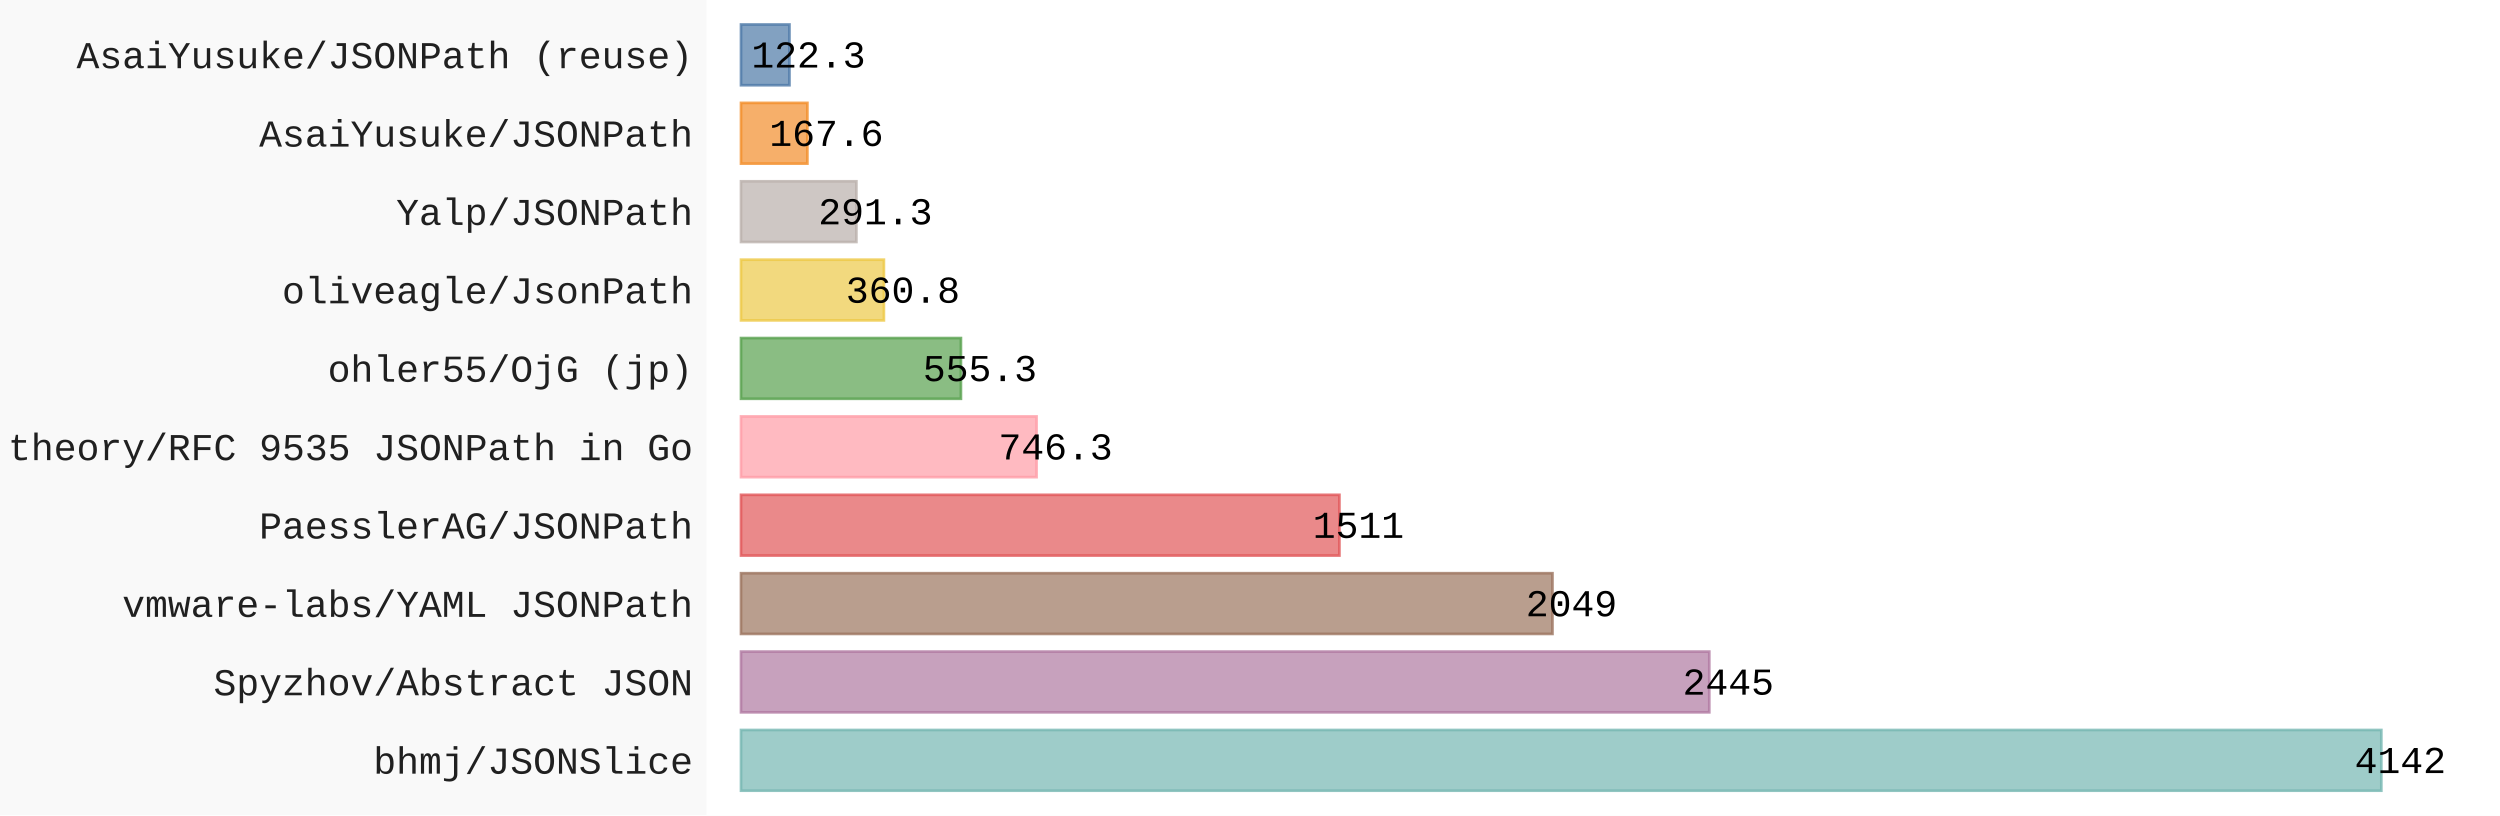
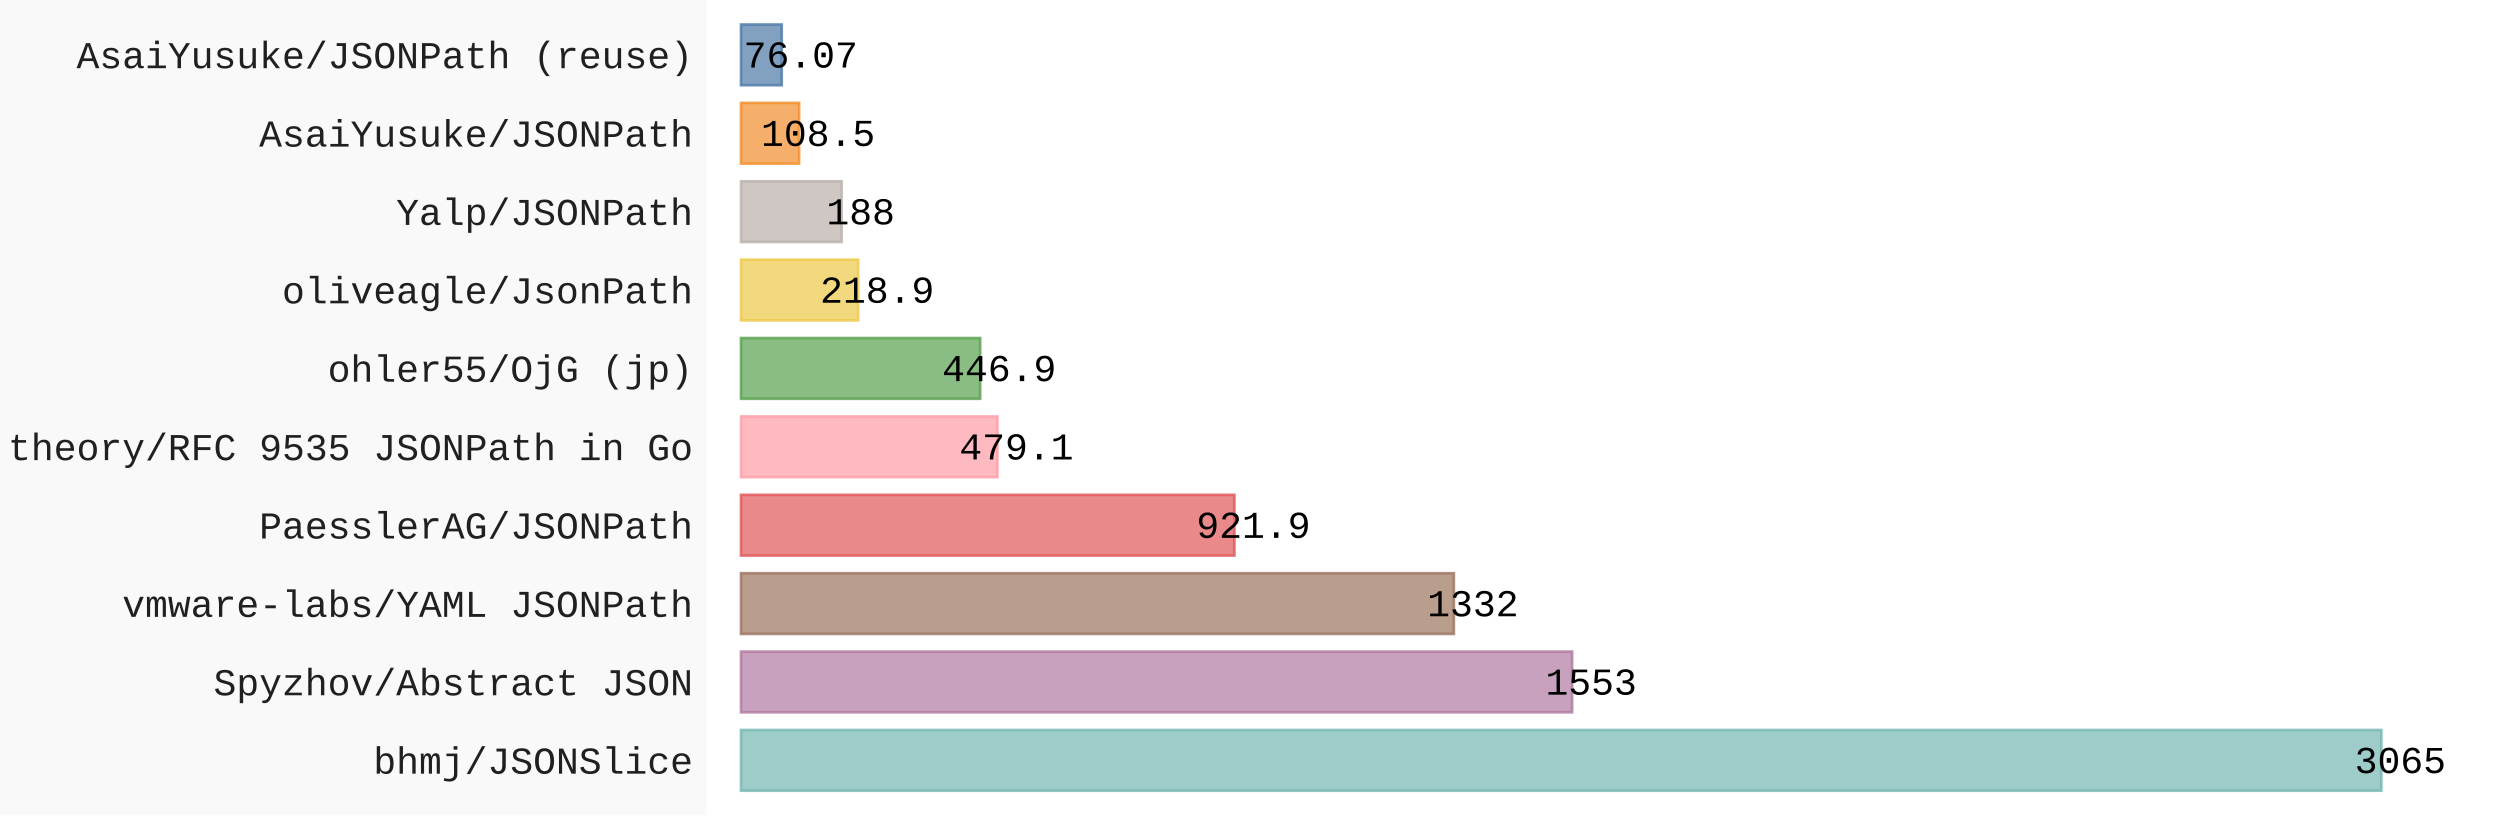
- <svg xmlns="http://www.w3.org/2000/svg" id="chart-e7e3b83c-c249-4232-afa1-49a7a9815792" class="pygal-chart" viewBox="0 0 920 300">
+ <svg xmlns="http://www.w3.org/2000/svg" id="chart-025f83d1-3396-4306-bfb0-87df678c0932" class="pygal-chart" viewBox="0 0 920 300">
  <defs>
-     <style type="text/css">#chart-e7e3b83c-c249-4232-afa1-49a7a9815792{-webkit-user-select:none;-webkit-font-smoothing:antialiased;font-family:Consolas,"Liberation Mono",Menlo,Courier,monospace}#chart-e7e3b83c-c249-4232-afa1-49a7a9815792 .title{font-family:Consolas,"Liberation Mono",Menlo,Courier,monospace;font-size:16px}#chart-e7e3b83c-c249-4232-afa1-49a7a9815792 .legends .legend text{font-family:Consolas,"Liberation Mono",Menlo,Courier,monospace;font-size:14px}#chart-e7e3b83c-c249-4232-afa1-49a7a9815792 .axis text{font-family:Consolas,"Liberation Mono",Menlo,Courier,monospace;font-size:14px}#chart-e7e3b83c-c249-4232-afa1-49a7a9815792 .axis text.major{font-family:Consolas,"Liberation Mono",Menlo,Courier,monospace;font-size:10px}#chart-e7e3b83c-c249-4232-afa1-49a7a9815792 .text-overlay text.value{font-family:Consolas,"Liberation Mono",Menlo,Courier,monospace;font-size:14px}#chart-e7e3b83c-c249-4232-afa1-49a7a9815792 .text-overlay text.label{font-family:Consolas,"Liberation Mono",Menlo,Courier,monospace;font-size:10px}#chart-e7e3b83c-c249-4232-afa1-49a7a9815792 .tooltip{font-family:Consolas,"Liberation Mono",Menlo,Courier,monospace;font-size:14px}#chart-e7e3b83c-c249-4232-afa1-49a7a9815792 text.no_data{font-family:Consolas,"Liberation Mono",Menlo,Courier,monospace;font-size:64px}
- #chart-e7e3b83c-c249-4232-afa1-49a7a9815792{background-color:rgba(249,249,249,1)}#chart-e7e3b83c-c249-4232-afa1-49a7a9815792 path,#chart-e7e3b83c-c249-4232-afa1-49a7a9815792 line,#chart-e7e3b83c-c249-4232-afa1-49a7a9815792 rect,#chart-e7e3b83c-c249-4232-afa1-49a7a9815792 circle{-webkit-transition:150ms;-moz-transition:150ms;transition:150ms}#chart-e7e3b83c-c249-4232-afa1-49a7a9815792 .graph &gt; .background{fill:rgba(249,249,249,1)}#chart-e7e3b83c-c249-4232-afa1-49a7a9815792 .plot &gt; .background{fill:rgba(255,255,255,1)}#chart-e7e3b83c-c249-4232-afa1-49a7a9815792 .graph{fill:rgba(0,0,0,.87)}#chart-e7e3b83c-c249-4232-afa1-49a7a9815792 text.no_data{fill:rgba(0,0,0,1)}#chart-e7e3b83c-c249-4232-afa1-49a7a9815792 .title{fill:rgba(0,0,0,1)}#chart-e7e3b83c-c249-4232-afa1-49a7a9815792 .legends .legend text{fill:rgba(0,0,0,.87)}#chart-e7e3b83c-c249-4232-afa1-49a7a9815792 .legends .legend:hover text{fill:rgba(0,0,0,1)}#chart-e7e3b83c-c249-4232-afa1-49a7a9815792 .axis .line{stroke:rgba(0,0,0,1)}#chart-e7e3b83c-c249-4232-afa1-49a7a9815792 .axis .guide.line{stroke:rgba(0,0,0,.54)}#chart-e7e3b83c-c249-4232-afa1-49a7a9815792 .axis .major.line{stroke:rgba(0,0,0,.87)}#chart-e7e3b83c-c249-4232-afa1-49a7a9815792 .axis text.major{fill:rgba(0,0,0,1)}#chart-e7e3b83c-c249-4232-afa1-49a7a9815792 .axis.y .guides:hover .guide.line,#chart-e7e3b83c-c249-4232-afa1-49a7a9815792 .line-graph .axis.x .guides:hover .guide.line,#chart-e7e3b83c-c249-4232-afa1-49a7a9815792 .stackedline-graph .axis.x .guides:hover .guide.line,#chart-e7e3b83c-c249-4232-afa1-49a7a9815792 .xy-graph .axis.x .guides:hover .guide.line{stroke:rgba(0,0,0,1)}#chart-e7e3b83c-c249-4232-afa1-49a7a9815792 .axis .guides:hover text{fill:rgba(0,0,0,1)}#chart-e7e3b83c-c249-4232-afa1-49a7a9815792 .reactive{fill-opacity:.7;stroke-opacity:.8;stroke-width:1}#chart-e7e3b83c-c249-4232-afa1-49a7a9815792 .ci{stroke:rgba(0,0,0,.87)}#chart-e7e3b83c-c249-4232-afa1-49a7a9815792 .reactive.active,#chart-e7e3b83c-c249-4232-afa1-49a7a9815792 .active .reactive{fill-opacity:.8;stroke-opacity:.9;stroke-width:4}#chart-e7e3b83c-c249-4232-afa1-49a7a9815792 .ci .reactive.active{stroke-width:1.5}#chart-e7e3b83c-c249-4232-afa1-49a7a9815792 .series text{fill:rgba(0,0,0,1)}#chart-e7e3b83c-c249-4232-afa1-49a7a9815792 .tooltip rect{fill:rgba(255,255,255,1);stroke:rgba(0,0,0,1);-webkit-transition:opacity 150ms;-moz-transition:opacity 150ms;transition:opacity 150ms}#chart-e7e3b83c-c249-4232-afa1-49a7a9815792 .tooltip .label{fill:rgba(0,0,0,.87)}#chart-e7e3b83c-c249-4232-afa1-49a7a9815792 .tooltip .label{fill:rgba(0,0,0,.87)}#chart-e7e3b83c-c249-4232-afa1-49a7a9815792 .tooltip .legend{font-size:.8em;fill:rgba(0,0,0,.54)}#chart-e7e3b83c-c249-4232-afa1-49a7a9815792 .tooltip .x_label{font-size:.6em;fill:rgba(0,0,0,1)}#chart-e7e3b83c-c249-4232-afa1-49a7a9815792 .tooltip .xlink{font-size:.5em;text-decoration:underline}#chart-e7e3b83c-c249-4232-afa1-49a7a9815792 .tooltip .value{font-size:1.5em}#chart-e7e3b83c-c249-4232-afa1-49a7a9815792 .bound{font-size:.5em}#chart-e7e3b83c-c249-4232-afa1-49a7a9815792 .max-value{font-size:.75em;fill:rgba(0,0,0,.54)}#chart-e7e3b83c-c249-4232-afa1-49a7a9815792 .map-element{fill:rgba(255,255,255,1);stroke:rgba(0,0,0,.54) !important}#chart-e7e3b83c-c249-4232-afa1-49a7a9815792 .map-element .reactive{fill-opacity:inherit;stroke-opacity:inherit}#chart-e7e3b83c-c249-4232-afa1-49a7a9815792 .color-0,#chart-e7e3b83c-c249-4232-afa1-49a7a9815792 .color-0 a:visited{stroke:#F44336;fill:#F44336}#chart-e7e3b83c-c249-4232-afa1-49a7a9815792 .text-overlay .color-0 text{fill:black}
- #chart-e7e3b83c-c249-4232-afa1-49a7a9815792 text.no_data{text-anchor:middle}#chart-e7e3b83c-c249-4232-afa1-49a7a9815792 .guide.line{fill:none}#chart-e7e3b83c-c249-4232-afa1-49a7a9815792 .centered{text-anchor:middle}#chart-e7e3b83c-c249-4232-afa1-49a7a9815792 .title{text-anchor:middle}#chart-e7e3b83c-c249-4232-afa1-49a7a9815792 .legends .legend text{fill-opacity:1}#chart-e7e3b83c-c249-4232-afa1-49a7a9815792 .axis.x text{text-anchor:middle}#chart-e7e3b83c-c249-4232-afa1-49a7a9815792 .axis.x:not(.web) text[transform]{text-anchor:start}#chart-e7e3b83c-c249-4232-afa1-49a7a9815792 .axis.x:not(.web) text[transform].backwards{text-anchor:end}#chart-e7e3b83c-c249-4232-afa1-49a7a9815792 .axis.y text{text-anchor:end}#chart-e7e3b83c-c249-4232-afa1-49a7a9815792 .axis.y text[transform].backwards{text-anchor:start}#chart-e7e3b83c-c249-4232-afa1-49a7a9815792 .axis.y2 text{text-anchor:start}#chart-e7e3b83c-c249-4232-afa1-49a7a9815792 .axis.y2 text[transform].backwards{text-anchor:end}#chart-e7e3b83c-c249-4232-afa1-49a7a9815792 .axis .guide.line{stroke-dasharray:4,4;stroke:black}#chart-e7e3b83c-c249-4232-afa1-49a7a9815792 .axis .major.guide.line{stroke-dasharray:6,6;stroke:black}#chart-e7e3b83c-c249-4232-afa1-49a7a9815792 .horizontal .axis.y .guide.line,#chart-e7e3b83c-c249-4232-afa1-49a7a9815792 .horizontal .axis.y2 .guide.line,#chart-e7e3b83c-c249-4232-afa1-49a7a9815792 .vertical .axis.x .guide.line{opacity:0}#chart-e7e3b83c-c249-4232-afa1-49a7a9815792 .horizontal .axis.always_show .guide.line,#chart-e7e3b83c-c249-4232-afa1-49a7a9815792 .vertical .axis.always_show .guide.line{opacity:1 !important}#chart-e7e3b83c-c249-4232-afa1-49a7a9815792 .axis.y .guides:hover .guide.line,#chart-e7e3b83c-c249-4232-afa1-49a7a9815792 .axis.y2 .guides:hover .guide.line,#chart-e7e3b83c-c249-4232-afa1-49a7a9815792 .axis.x .guides:hover .guide.line{opacity:1}#chart-e7e3b83c-c249-4232-afa1-49a7a9815792 .axis .guides:hover text{opacity:1}#chart-e7e3b83c-c249-4232-afa1-49a7a9815792 .nofill{fill:none}#chart-e7e3b83c-c249-4232-afa1-49a7a9815792 .subtle-fill{fill-opacity:.2}#chart-e7e3b83c-c249-4232-afa1-49a7a9815792 .dot{stroke-width:1px;fill-opacity:1;stroke-opacity:1}#chart-e7e3b83c-c249-4232-afa1-49a7a9815792 .dot.active{stroke-width:5px}#chart-e7e3b83c-c249-4232-afa1-49a7a9815792 .dot.negative{fill:transparent}#chart-e7e3b83c-c249-4232-afa1-49a7a9815792 text,#chart-e7e3b83c-c249-4232-afa1-49a7a9815792 tspan{stroke:none !important}#chart-e7e3b83c-c249-4232-afa1-49a7a9815792 .series text.active{opacity:1}#chart-e7e3b83c-c249-4232-afa1-49a7a9815792 .tooltip rect{fill-opacity:.95;stroke-width:.5}#chart-e7e3b83c-c249-4232-afa1-49a7a9815792 .tooltip text{fill-opacity:1}#chart-e7e3b83c-c249-4232-afa1-49a7a9815792 .showable{visibility:hidden}#chart-e7e3b83c-c249-4232-afa1-49a7a9815792 .showable.shown{visibility:visible}#chart-e7e3b83c-c249-4232-afa1-49a7a9815792 .gauge-background{fill:rgba(229,229,229,1);stroke:none}#chart-e7e3b83c-c249-4232-afa1-49a7a9815792 .bg-lines{stroke:rgba(249,249,249,1);stroke-width:2px}</style>
+     <style type="text/css">#chart-025f83d1-3396-4306-bfb0-87df678c0932{-webkit-user-select:none;-webkit-font-smoothing:antialiased;font-family:Consolas,"Liberation Mono",Menlo,Courier,monospace}#chart-025f83d1-3396-4306-bfb0-87df678c0932 .title{font-family:Consolas,"Liberation Mono",Menlo,Courier,monospace;font-size:16px}#chart-025f83d1-3396-4306-bfb0-87df678c0932 .legends .legend text{font-family:Consolas,"Liberation Mono",Menlo,Courier,monospace;font-size:14px}#chart-025f83d1-3396-4306-bfb0-87df678c0932 .axis text{font-family:Consolas,"Liberation Mono",Menlo,Courier,monospace;font-size:14px}#chart-025f83d1-3396-4306-bfb0-87df678c0932 .axis text.major{font-family:Consolas,"Liberation Mono",Menlo,Courier,monospace;font-size:10px}#chart-025f83d1-3396-4306-bfb0-87df678c0932 .text-overlay text.value{font-family:Consolas,"Liberation Mono",Menlo,Courier,monospace;font-size:14px}#chart-025f83d1-3396-4306-bfb0-87df678c0932 .text-overlay text.label{font-family:Consolas,"Liberation Mono",Menlo,Courier,monospace;font-size:10px}#chart-025f83d1-3396-4306-bfb0-87df678c0932 .tooltip{font-family:Consolas,"Liberation Mono",Menlo,Courier,monospace;font-size:14px}#chart-025f83d1-3396-4306-bfb0-87df678c0932 text.no_data{font-family:Consolas,"Liberation Mono",Menlo,Courier,monospace;font-size:64px}
+ #chart-025f83d1-3396-4306-bfb0-87df678c0932{background-color:rgba(249,249,249,1)}#chart-025f83d1-3396-4306-bfb0-87df678c0932 path,#chart-025f83d1-3396-4306-bfb0-87df678c0932 line,#chart-025f83d1-3396-4306-bfb0-87df678c0932 rect,#chart-025f83d1-3396-4306-bfb0-87df678c0932 circle{-webkit-transition:150ms;-moz-transition:150ms;transition:150ms}#chart-025f83d1-3396-4306-bfb0-87df678c0932 .graph &gt; .background{fill:rgba(249,249,249,1)}#chart-025f83d1-3396-4306-bfb0-87df678c0932 .plot &gt; .background{fill:rgba(255,255,255,1)}#chart-025f83d1-3396-4306-bfb0-87df678c0932 .graph{fill:rgba(0,0,0,.87)}#chart-025f83d1-3396-4306-bfb0-87df678c0932 text.no_data{fill:rgba(0,0,0,1)}#chart-025f83d1-3396-4306-bfb0-87df678c0932 .title{fill:rgba(0,0,0,1)}#chart-025f83d1-3396-4306-bfb0-87df678c0932 .legends .legend text{fill:rgba(0,0,0,.87)}#chart-025f83d1-3396-4306-bfb0-87df678c0932 .legends .legend:hover text{fill:rgba(0,0,0,1)}#chart-025f83d1-3396-4306-bfb0-87df678c0932 .axis .line{stroke:rgba(0,0,0,1)}#chart-025f83d1-3396-4306-bfb0-87df678c0932 .axis .guide.line{stroke:rgba(0,0,0,.54)}#chart-025f83d1-3396-4306-bfb0-87df678c0932 .axis .major.line{stroke:rgba(0,0,0,.87)}#chart-025f83d1-3396-4306-bfb0-87df678c0932 .axis text.major{fill:rgba(0,0,0,1)}#chart-025f83d1-3396-4306-bfb0-87df678c0932 .axis.y .guides:hover .guide.line,#chart-025f83d1-3396-4306-bfb0-87df678c0932 .line-graph .axis.x .guides:hover .guide.line,#chart-025f83d1-3396-4306-bfb0-87df678c0932 .stackedline-graph .axis.x .guides:hover .guide.line,#chart-025f83d1-3396-4306-bfb0-87df678c0932 .xy-graph .axis.x .guides:hover .guide.line{stroke:rgba(0,0,0,1)}#chart-025f83d1-3396-4306-bfb0-87df678c0932 .axis .guides:hover text{fill:rgba(0,0,0,1)}#chart-025f83d1-3396-4306-bfb0-87df678c0932 .reactive{fill-opacity:.7;stroke-opacity:.8;stroke-width:1}#chart-025f83d1-3396-4306-bfb0-87df678c0932 .ci{stroke:rgba(0,0,0,.87)}#chart-025f83d1-3396-4306-bfb0-87df678c0932 .reactive.active,#chart-025f83d1-3396-4306-bfb0-87df678c0932 .active .reactive{fill-opacity:.8;stroke-opacity:.9;stroke-width:4}#chart-025f83d1-3396-4306-bfb0-87df678c0932 .ci .reactive.active{stroke-width:1.5}#chart-025f83d1-3396-4306-bfb0-87df678c0932 .series text{fill:rgba(0,0,0,1)}#chart-025f83d1-3396-4306-bfb0-87df678c0932 .tooltip rect{fill:rgba(255,255,255,1);stroke:rgba(0,0,0,1);-webkit-transition:opacity 150ms;-moz-transition:opacity 150ms;transition:opacity 150ms}#chart-025f83d1-3396-4306-bfb0-87df678c0932 .tooltip .label{fill:rgba(0,0,0,.87)}#chart-025f83d1-3396-4306-bfb0-87df678c0932 .tooltip .label{fill:rgba(0,0,0,.87)}#chart-025f83d1-3396-4306-bfb0-87df678c0932 .tooltip .legend{font-size:.8em;fill:rgba(0,0,0,.54)}#chart-025f83d1-3396-4306-bfb0-87df678c0932 .tooltip .x_label{font-size:.6em;fill:rgba(0,0,0,1)}#chart-025f83d1-3396-4306-bfb0-87df678c0932 .tooltip .xlink{font-size:.5em;text-decoration:underline}#chart-025f83d1-3396-4306-bfb0-87df678c0932 .tooltip .value{font-size:1.5em}#chart-025f83d1-3396-4306-bfb0-87df678c0932 .bound{font-size:.5em}#chart-025f83d1-3396-4306-bfb0-87df678c0932 .max-value{font-size:.75em;fill:rgba(0,0,0,.54)}#chart-025f83d1-3396-4306-bfb0-87df678c0932 .map-element{fill:rgba(255,255,255,1);stroke:rgba(0,0,0,.54) !important}#chart-025f83d1-3396-4306-bfb0-87df678c0932 .map-element .reactive{fill-opacity:inherit;stroke-opacity:inherit}#chart-025f83d1-3396-4306-bfb0-87df678c0932 .color-0,#chart-025f83d1-3396-4306-bfb0-87df678c0932 .color-0 a:visited{stroke:#F44336;fill:#F44336}#chart-025f83d1-3396-4306-bfb0-87df678c0932 .text-overlay .color-0 text{fill:black}
+ #chart-025f83d1-3396-4306-bfb0-87df678c0932 text.no_data{text-anchor:middle}#chart-025f83d1-3396-4306-bfb0-87df678c0932 .guide.line{fill:none}#chart-025f83d1-3396-4306-bfb0-87df678c0932 .centered{text-anchor:middle}#chart-025f83d1-3396-4306-bfb0-87df678c0932 .title{text-anchor:middle}#chart-025f83d1-3396-4306-bfb0-87df678c0932 .legends .legend text{fill-opacity:1}#chart-025f83d1-3396-4306-bfb0-87df678c0932 .axis.x text{text-anchor:middle}#chart-025f83d1-3396-4306-bfb0-87df678c0932 .axis.x:not(.web) text[transform]{text-anchor:start}#chart-025f83d1-3396-4306-bfb0-87df678c0932 .axis.x:not(.web) text[transform].backwards{text-anchor:end}#chart-025f83d1-3396-4306-bfb0-87df678c0932 .axis.y text{text-anchor:end}#chart-025f83d1-3396-4306-bfb0-87df678c0932 .axis.y text[transform].backwards{text-anchor:start}#chart-025f83d1-3396-4306-bfb0-87df678c0932 .axis.y2 text{text-anchor:start}#chart-025f83d1-3396-4306-bfb0-87df678c0932 .axis.y2 text[transform].backwards{text-anchor:end}#chart-025f83d1-3396-4306-bfb0-87df678c0932 .axis .guide.line{stroke-dasharray:4,4;stroke:black}#chart-025f83d1-3396-4306-bfb0-87df678c0932 .axis .major.guide.line{stroke-dasharray:6,6;stroke:black}#chart-025f83d1-3396-4306-bfb0-87df678c0932 .horizontal .axis.y .guide.line,#chart-025f83d1-3396-4306-bfb0-87df678c0932 .horizontal .axis.y2 .guide.line,#chart-025f83d1-3396-4306-bfb0-87df678c0932 .vertical .axis.x .guide.line{opacity:0}#chart-025f83d1-3396-4306-bfb0-87df678c0932 .horizontal .axis.always_show .guide.line,#chart-025f83d1-3396-4306-bfb0-87df678c0932 .vertical .axis.always_show .guide.line{opacity:1 !important}#chart-025f83d1-3396-4306-bfb0-87df678c0932 .axis.y .guides:hover .guide.line,#chart-025f83d1-3396-4306-bfb0-87df678c0932 .axis.y2 .guides:hover .guide.line,#chart-025f83d1-3396-4306-bfb0-87df678c0932 .axis.x .guides:hover .guide.line{opacity:1}#chart-025f83d1-3396-4306-bfb0-87df678c0932 .axis .guides:hover text{opacity:1}#chart-025f83d1-3396-4306-bfb0-87df678c0932 .nofill{fill:none}#chart-025f83d1-3396-4306-bfb0-87df678c0932 .subtle-fill{fill-opacity:.2}#chart-025f83d1-3396-4306-bfb0-87df678c0932 .dot{stroke-width:1px;fill-opacity:1;stroke-opacity:1}#chart-025f83d1-3396-4306-bfb0-87df678c0932 .dot.active{stroke-width:5px}#chart-025f83d1-3396-4306-bfb0-87df678c0932 .dot.negative{fill:transparent}#chart-025f83d1-3396-4306-bfb0-87df678c0932 text,#chart-025f83d1-3396-4306-bfb0-87df678c0932 tspan{stroke:none !important}#chart-025f83d1-3396-4306-bfb0-87df678c0932 .series text.active{opacity:1}#chart-025f83d1-3396-4306-bfb0-87df678c0932 .tooltip rect{fill-opacity:.95;stroke-width:.5}#chart-025f83d1-3396-4306-bfb0-87df678c0932 .tooltip text{fill-opacity:1}#chart-025f83d1-3396-4306-bfb0-87df678c0932 .showable{visibility:hidden}#chart-025f83d1-3396-4306-bfb0-87df678c0932 .showable.shown{visibility:visible}#chart-025f83d1-3396-4306-bfb0-87df678c0932 .gauge-background{fill:rgba(229,229,229,1);stroke:none}#chart-025f83d1-3396-4306-bfb0-87df678c0932 .bg-lines{stroke:rgba(249,249,249,1);stroke-width:2px}</style>
  </defs>
  <g class="graph horizontalbar-graph horizontal">
    <rect x="0" y="0" width="920" height="300" class="background" />
    <g transform="translate(260, 0)" class="plot">
      <rect x="0" y="0" width="660.0" height="300" class="background" />
      <g class="axis y">
        <g class="guides">
          <text x="-5" y="284.708" class="">bhmj/JSONSlice</text>
        </g>
        <g class="guides">
          <text x="-5" y="255.862" class="">Spyzhov/Abstract JSON</text>
        </g>
        <g class="guides">
          <text x="-5" y="227.015" class="">vmware-labs/YAML JSONPath</text>
        </g>
        <g class="guides">
          <text x="-5" y="198.169" class="">PaesslerAG/JSONPath</text>
        </g>
        <g class="guides">
          <text x="-5" y="169.323" class="">theory/RFC 9535 JSONPath in Go</text>
        </g>
        <g class="guides">
          <text x="-5" y="140.477" class="">ohler55/OjG (jp)</text>
        </g>
        <g class="guides">
          <text x="-5" y="111.631" class="">oliveagle/JsonPath</text>
        </g>
        <g class="guides">
          <text x="-5" y="82.785" class="">Yalp/JSONPath</text>
        </g>
        <g class="guides">
          <text x="-5" y="53.938" class="">AsaiYusuke/JSONPath</text>
        </g>
        <g class="guides">
          <text x="-5" y="25.092" class="">AsaiYusuke/JSONPath (reuse)</text>
        </g>
      </g>
      <g class="series serie-0 color-0">
        <g class="bars">
          <g class="bar" style="fill: #76b7b2; stroke: #76b7b2">
            <rect x="12.692" y="268.638" rx="0" ry="0" width="603.629" height="22.338" class="rect reactive tooltip-trigger" />
          </g>
          <g class="bar" style="fill: #b07aa1; stroke: #b07aa1">
-             <rect x="12.692" y="239.792" rx="0" ry="0" width="356.319" height="22.338" class="rect reactive tooltip-trigger" />
+             <rect x="12.692" y="239.792" rx="0" ry="0" width="305.852" height="22.338" class="rect reactive tooltip-trigger" />
          </g>
          <g class="bar" style="fill: #9c755f; stroke: #9c755f">
-             <rect x="12.692" y="210.946" rx="0" ry="0" width="298.608" height="22.338" class="rect reactive tooltip-trigger" />
+             <rect x="12.692" y="210.946" rx="0" ry="0" width="262.328" height="22.338" class="rect reactive tooltip-trigger" />
          </g>
          <g class="bar" style="fill: #e15759; stroke: #e15759">
-             <rect x="12.692" y="182.1" rx="0" ry="0" width="220.204" height="22.338" class="rect reactive tooltip-trigger" />
+             <rect x="12.692" y="182.1" rx="0" ry="0" width="181.561" height="22.338" class="rect reactive tooltip-trigger" />
          </g>
          <g class="bar" style="fill: #ff9da7; stroke: #ff9da7">
-             <rect x="12.692" y="153.254" rx="0" ry="0" width="108.761" height="22.338" class="rect reactive tooltip-trigger" />
+             <rect x="12.692" y="153.254" rx="0" ry="0" width="94.355" height="22.338" class="rect reactive tooltip-trigger" />
          </g>
          <g class="bar" style="fill: #59a14f; stroke: #59a14f">
-             <rect x="12.692" y="124.408" rx="0" ry="0" width="80.926" height="22.338" class="rect reactive tooltip-trigger" />
+             <rect x="12.692" y="124.408" rx="0" ry="0" width="88.014" height="22.338" class="rect reactive tooltip-trigger" />
          </g>
          <g class="bar" style="fill: #edc948; stroke: #edc948">
-             <rect x="12.692" y="95.562" rx="0" ry="0" width="52.581" height="22.338" class="rect reactive tooltip-trigger" />
+             <rect x="12.692" y="95.562" rx="0" ry="0" width="43.111" height="22.338" class="rect reactive tooltip-trigger" />
          </g>
          <g class="bar" style="fill: #bab0ab; stroke: #bab0ab">
-             <rect x="12.692" y="66.715" rx="0" ry="0" width="42.452" height="22.338" class="rect reactive tooltip-trigger" />
+             <rect x="12.692" y="66.715" rx="0" ry="0" width="37.025" height="22.338" class="rect reactive tooltip-trigger" />
          </g>
          <g class="bar" style="fill: #f28e2b; stroke: #f28e2b">
-             <rect x="12.692" y="37.869" rx="0" ry="0" width="24.425" height="22.338" class="rect reactive tooltip-trigger" />
+             <rect x="12.692" y="37.869" rx="0" ry="0" width="21.368" height="22.338" class="rect reactive tooltip-trigger" />
          </g>
          <g class="bar" style="fill: #4e79a7; stroke: #4e79a7">
-             <rect x="12.692" y="9.023" rx="0" ry="0" width="17.823" height="22.338" class="rect reactive tooltip-trigger" />
+             <rect x="12.692" y="9.023" rx="0" ry="0" width="14.981" height="22.338" class="rect reactive tooltip-trigger" />
          </g>
        </g>
      </g>
    </g>
    <g class="titles" />
    <g transform="translate(260, 0)" class="plot overlay">
      <g class="series serie-0 color-0" />
    </g>
    <g transform="translate(260, 0)" class="plot text-overlay">
      <g class="series serie-0 color-0">
-         <text text-anchor="middle" x="623.321" y="284.474" class="value">4142</text>
-         <text text-anchor="middle" x="376.011" y="255.628" class="value">2445</text>
-         <text text-anchor="middle" x="318.301" y="226.782" class="value">2049</text>
-         <text text-anchor="middle" x="239.896" y="197.936" class="value">1511</text>
-         <text text-anchor="middle" x="128.453" y="169.09" class="value">746.3</text>
-         <text text-anchor="middle" x="100.618" y="140.244" class="value">555.3</text>
-         <text text-anchor="middle" x="72.273" y="111.397" class="value">360.8</text>
-         <text text-anchor="middle" x="62.145" y="82.551" class="value">291.3</text>
-         <text text-anchor="middle" x="44.117" y="53.705" class="value">167.6</text>
-         <text text-anchor="middle" x="37.516" y="24.859" class="value">122.3</text>
+         <text text-anchor="middle" x="623.321" y="284.474" class="value">3065</text>
+         <text text-anchor="middle" x="325.544" y="255.628" class="value">1553</text>
+         <text text-anchor="middle" x="282.02" y="226.782" class="value">1332</text>
+         <text text-anchor="middle" x="201.254" y="197.936" class="value">921.9</text>
+         <text text-anchor="middle" x="114.048" y="169.09" class="value">479.1</text>
+         <text text-anchor="middle" x="107.706" y="140.244" class="value">446.9</text>
+         <text text-anchor="middle" x="62.803" y="111.397" class="value">218.9</text>
+         <text text-anchor="middle" x="56.718" y="82.551" class="value">188</text>
+         <text text-anchor="middle" x="41.061" y="53.705" class="value">108.5</text>
+         <text text-anchor="middle" x="34.674" y="24.859" class="value">76.07</text>
      </g>
    </g>
    <g transform="translate(260, 0)" class="plot tooltip-overlay">
      <g transform="translate(0 0)" style="opacity: 0" class="tooltip">
        <rect rx="0" ry="0" width="0" height="0" class="tooltip-box" />
        <g class="text" />
      </g>
    </g>
  </g>
</svg>
